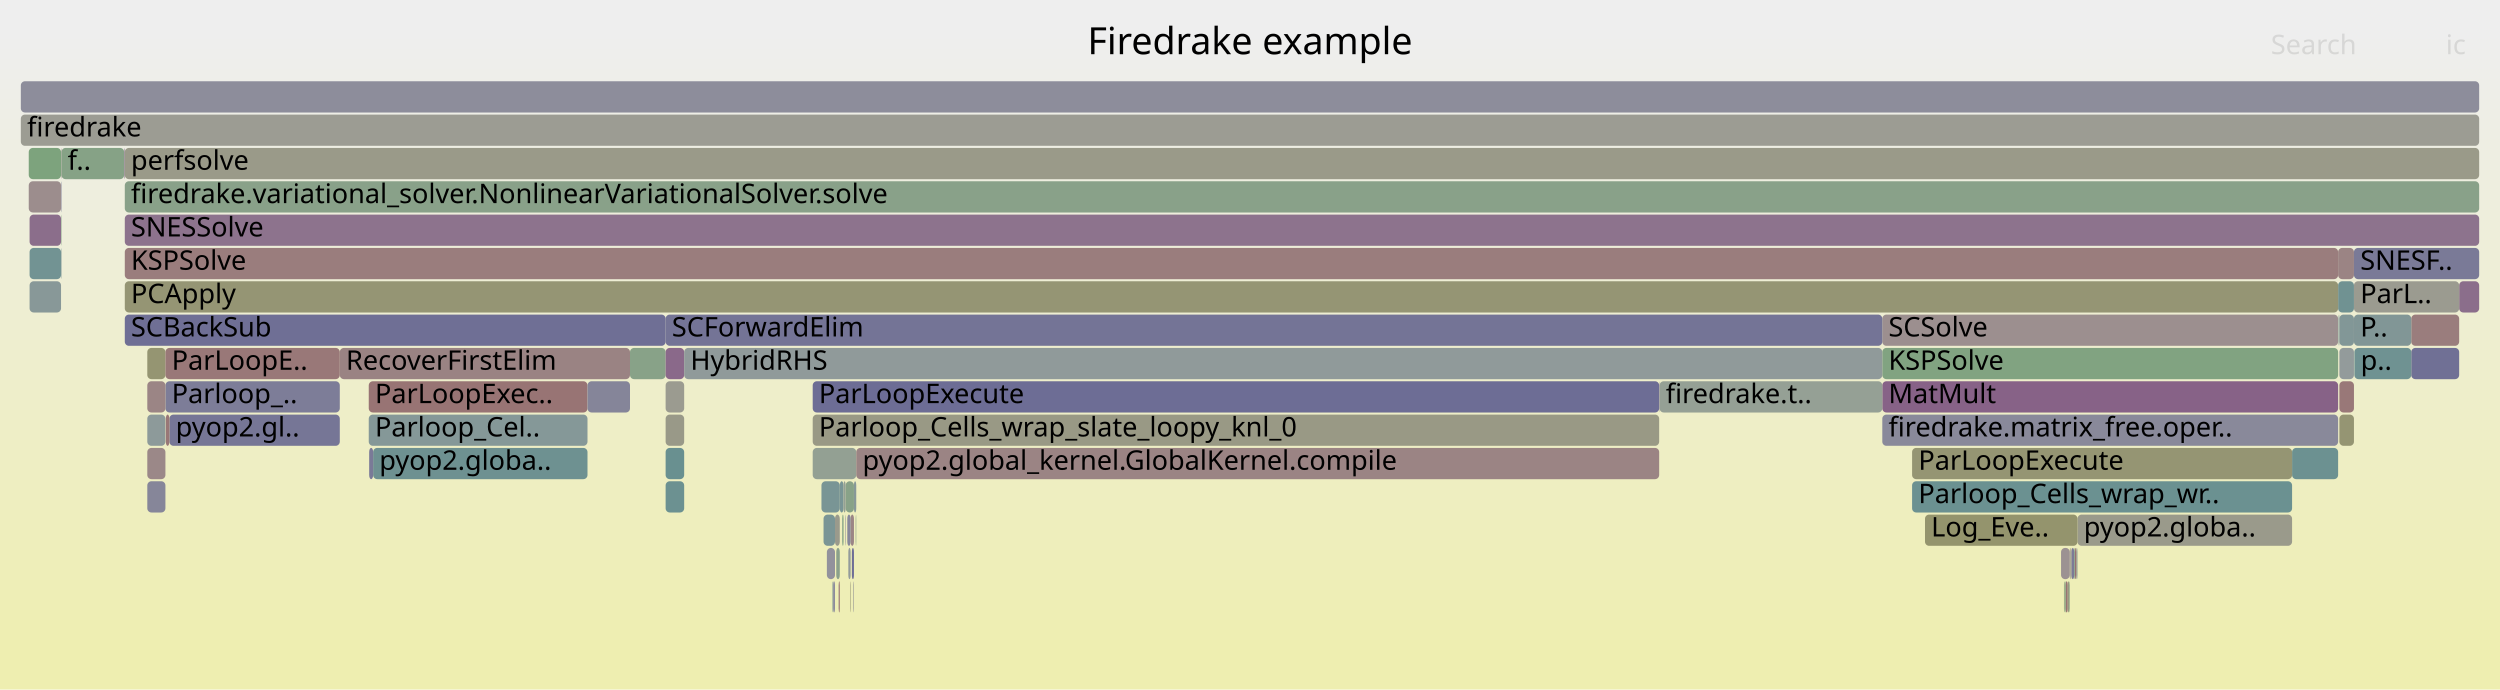
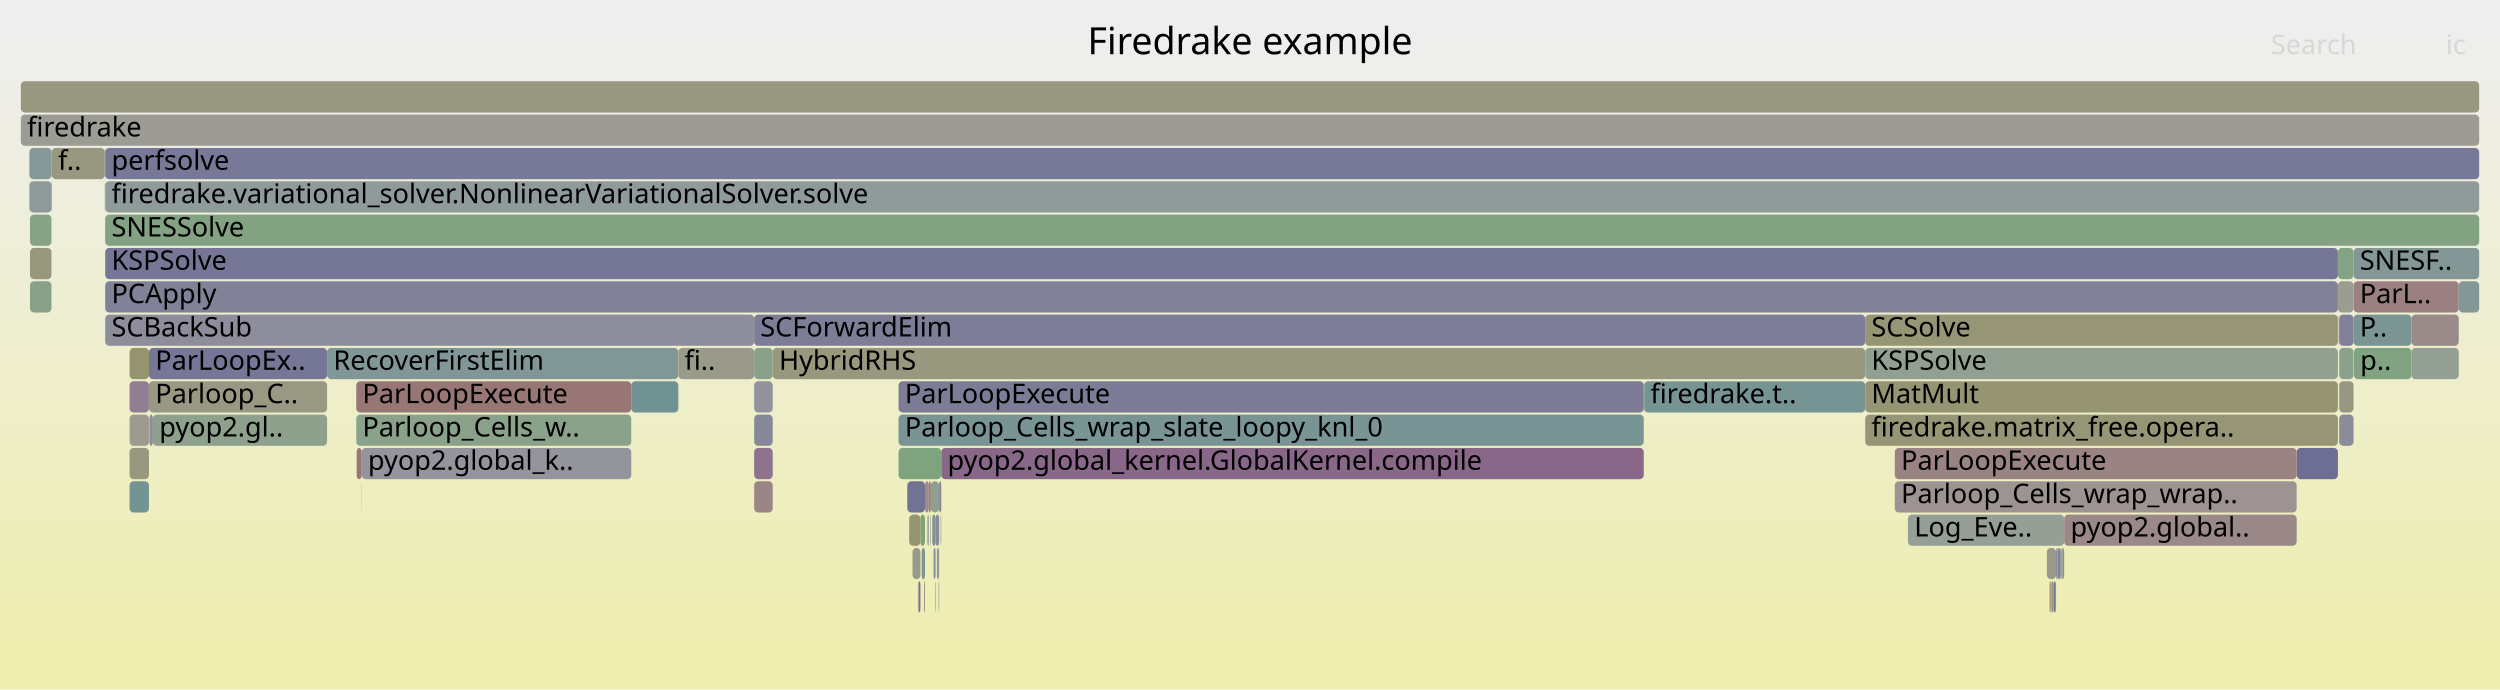
<svg xmlns="http://www.w3.org/2000/svg" version="1.1" width="1200" height="331" viewBox="0 0 1200 331">
  <defs>
    <linearGradient id="background" y1="0" y2="1" x1="0" x2="0">
      <stop stop-color="#eeeeee" offset="5%" />
      <stop stop-color="#eeeeb0" offset="95%" />
    </linearGradient>
  </defs>
  <style type="text/css">
	text { font-family:Verdana; font-size:13px; fill:rgb(0,0,0); }
	#search, #ignorecase { opacity:0.1; cursor:pointer; }
	#search:hover, #search.show, #ignorecase:hover, #ignorecase.show { opacity:1; }
	#subtitle { text-anchor:middle; font-color:rgb(160,160,160); }
	#title { text-anchor:middle; font-size:18px}
	#unzoom { cursor:pointer; }
	#frames &gt; *:hover { stroke:black; stroke-width:0.5; cursor:pointer; }
	.hide { display:none; }
	.parent { opacity:0.5; }
</style>
  <rect x="0.0" y="0" width="1200.0" height="331.0" fill="url(#background)" />
  <text id="title" x="600.00" y="26">Firedrake example</text>
  <text id="details" x="10.00" y="313"> </text>
  <text id="unzoom" x="10.00" y="26" class="hide">Reset Zoom</text>
  <text id="search" x="1090.00" y="26">Search</text>
  <text id="ignorecase" x="1174.00" y="26">ic</text>
  <text id="matched" x="1090.00" y="313"> </text>
  <g id="frames">
    <g>
-       <rect x="405.6" y="247" width="0.1" height="15.0" fill="rgb(145.184,125.158,145.184)" rx="2" ry="2" />
-       <text x="408.61" y="257.5" />
-     </g>
-     <g>
-       <rect x="1122.9" y="151" width="7.0" height="15.0" fill="rgb(130.28,150.813,150.813)" rx="2" ry="2" />
-       <text x="1125.93" y="161.5" />
-     </g>
-     <g>
-       <rect x="59.9" y="87" width="1130.1" height="15.0" fill="rgb(136.53,161.495,136.53)" rx="2" ry="2" />
-       <text x="62.86" y="97.5">firedrake.variational_solver.NonlinearVariationalSolver.solve</text>
-     </g>
-     <g>
-       <rect x="319.5" y="199" width="8.9" height="15.0" fill="rgb(153.498,153.498,136.183)" rx="2" ry="2" />
-       <text x="322.49" y="209.5" />
-     </g>
-     <g>
-       <rect x="991.5" y="279" width="1.0" height="15.0" fill="rgb(152.322,114.465,114.465)" rx="2" ry="2" />
-       <text x="994.47" y="289.5" />
-     </g>
-     <g>
-       <rect x="408.0" y="279" width="0.1" height="15.0" fill="rgb(153.671,153.671,137.021)" rx="2" ry="2" />
-       <text x="410.99" y="289.5" />
-     </g>
-     <g>
-       <rect x="179.1" y="215" width="102.9" height="15.0" fill="rgb(109.59,145.449,145.449)" rx="2" ry="2" />
-       <text x="182.05" y="225.5">pyop2.globa..</text>
-     </g>
-     <g>
-       <rect x="1122.3" y="119" width="7.6" height="15.0" fill="rgb(154.629,132.158,132.158)" rx="2" ry="2" />
-       <text x="1125.27" y="129.5" />
-     </g>
-     <g>
-       <rect x="70.7" y="167" width="8.7" height="15.0" fill="rgb(148.915,148.915,113.972)" rx="2" ry="2" />
-       <text x="73.74" y="177.5" />
-     </g>
-     <g>
-       <rect x="29.3" y="119" width="0.2" height="15.0" fill="rgb(121.692,148.587,148.587)" rx="2" ry="2" />
-       <text x="32.35" y="129.5" />
-     </g>
-     <g>
-       <rect x="70.7" y="199" width="8.7" height="15.0" fill="rgb(140.807,153.543,153.543)" rx="2" ry="2" />
-       <text x="73.74" y="209.5" />
-     </g>
-     <g>
-       <rect x="14.2" y="135" width="15.1" height="15.0" fill="rgb(136.401,152.4,152.4)" rx="2" ry="2" />
-       <text x="17.20" y="145.5" />
-     </g>
-     <g>
-       <rect x="996.6" y="263" width="0.6" height="15.0" fill="rgb(148.499,159.547,148.499)" rx="2" ry="2" />
-       <text x="999.62" y="273.5" />
-     </g>
-     <g>
-       <rect x="405.9" y="231" width="4.0" height="15.0" fill="rgb(136.233,161.543,136.233)" rx="2" ry="2" />
-       <text x="408.88" y="241.5" />
-     </g>
-     <g>
-       <rect x="399.6" y="279" width="0.3" height="15.0" fill="rgb(120.642,148.315,148.315)" rx="2" ry="2" />
-       <text x="402.56" y="289.5" />
-     </g>
-     <g>
-       <rect x="79.4" y="167" width="83.7" height="15.0" fill="rgb(153.103,120.459,120.459)" rx="2" ry="2" />
-       <text x="82.41" y="177.5">ParLoopE..</text>
-     </g>
-     <g>
-       <rect x="903.5" y="151" width="218.8" height="15.0" fill="rgb(155.994,142.62,142.62)" rx="2" ry="2" />
-       <text x="906.47" y="161.5">SCSolve</text>
-     </g>
-     <g>
-       <rect x="14.2" y="119" width="15.1" height="15.0" fill="rgb(114.251,146.658,146.658)" rx="2" ry="2" />
-       <text x="17.20" y="129.5" />
-     </g>
-     <g>
-       <rect x="401.4" y="263" width="1.7" height="15.0" fill="rgb(138.831,161.121,138.831)" rx="2" ry="2" />
-       <text x="404.38" y="273.5" />
-     </g>
-     <g>
-       <rect x="993.5" y="263" width="0.3" height="15.0" fill="rgb(155.395,138.027,138.027)" rx="2" ry="2" />
-       <text x="996.51" y="273.5" />
-     </g>
-     <g>
-       <rect x="59.9" y="71" width="1130.1" height="15.0" fill="rgb(153.697,153.697,137.145)" rx="2" ry="2" />
-       <text x="62.86" y="81.5">perfsolve</text>
-     </g>
-     <g>
-       <rect x="903.5" y="199" width="218.8" height="15.0" fill="rgb(136.67,136.67,153.872)" rx="2" ry="2" />
-       <text x="906.47" y="209.5">firedrake.matrix_free.oper..</text>
-     </g>
-     <g>
-       <rect x="410.7" y="247" width="0.1" height="15.0" fill="rgb(150.775,159.176,150.775)" rx="2" ry="2" />
-       <text x="413.69" y="257.5" />
-     </g>
-     <g>
-       <rect x="1129.9" y="119" width="60.1" height="15.0" fill="rgb(121.843,121.843,151.002)" rx="2" ry="2" />
-       <text x="1132.93" y="129.5">SNESF..</text>
-     </g>
-     <g>
-       <rect x="177.0" y="183" width="105.0" height="15.0" fill="rgb(152.458,115.514,115.514)" rx="2" ry="2" />
-       <text x="179.99" y="193.5">ParLoopExec..</text>
-     </g>
-     <g>
-       <rect x="81.3" y="199" width="81.8" height="15.0" fill="rgb(117.58,117.58,150.177)" rx="2" ry="2" />
-       <text x="84.32" y="209.5">pyop2.gl..</text>
-     </g>
-     <g>
-       <rect x="403.1" y="231" width="1.8" height="15.0" fill="rgb(121.361,148.501,148.501)" rx="2" ry="2" />
-       <text x="406.08" y="241.5" />
-     </g>
-     <g>
-       <rect x="59.6" y="71" width="0.3" height="15.0" fill="rgb(140.261,112.544,140.261)" rx="2" ry="2" />
-       <text x="62.64" y="81.5" />
-     </g>
-     <g>
-       <rect x="319.5" y="231" width="8.9" height="15.0" fill="rgb(107.529,144.915,144.915)" rx="2" ry="2" />
-       <text x="322.49" y="241.5" />
-     </g>
-     <g>
-       <rect x="404.9" y="231" width="1.0" height="15.0" fill="rgb(147.626,159.689,147.626)" rx="2" ry="2" />
-       <text x="407.86" y="241.5" />
-     </g>
-     <g>
-       <rect x="14.2" y="103" width="15.1" height="15.0" fill="rgb(139.287,110.048,139.287)" rx="2" ry="2" />
-       <text x="17.20" y="113.5" />
-     </g>
-     <g>
-       <rect x="59.9" y="103" width="1130.1" height="15.0" fill="rgb(141.146,114.811,141.146)" rx="2" ry="2" />
-       <text x="62.86" y="113.5">SNESSolve</text>
-     </g>
-     <g>
-       <rect x="993.8" y="263" width="0.5" height="15.0" fill="rgb(153.73,153.73,137.307)" rx="2" ry="2" />
-       <text x="996.83" y="273.5" />
-     </g>
-     <g>
-       <rect x="396.9" y="263" width="3.9" height="15.0" fill="rgb(145.888,145.888,155.656)" rx="2" ry="2" />
-       <text x="399.88" y="273.5" />
-     </g>
-     <g>
-       <rect x="1122.9" y="167" width="7.0" height="15.0" fill="rgb(146.54,155.029,155.029)" rx="2" ry="2" />
-       <text x="1125.93" y="177.5" />
-     </g>
-     <g>
-       <rect x="404.3" y="247" width="0.6" height="15.0" fill="rgb(125.95,163.217,125.95)" rx="2" ry="2" />
-       <text x="407.33" y="257.5" />
-     </g>
-     <g>
-       <rect x="1157.4" y="151" width="23.0" height="15.0" fill="rgb(153.719,125.179,125.179)" rx="2" ry="2" />
-       <text x="1160.43" y="161.5" />
-     </g>
-     <g>
-       <rect x="903.5" y="183" width="218.8" height="15.0" fill="rgb(134.711,98.322,134.711)" rx="2" ry="2" />
-       <text x="906.47" y="193.5">MatMult</text>
-     </g>
-     <g>
-       <rect x="992.5" y="279" width="0.7" height="15.0" fill="rgb(151.585,151.585,126.912)" rx="2" ry="2" />
-       <text x="995.47" y="289.5" />
-     </g>
-     <g>
-       <rect x="1129.9" y="151" width="27.5" height="15.0" fill="rgb(128.842,150.441,150.441)" rx="2" ry="2" />
-       <text x="1132.93" y="161.5">P..</text>
-     </g>
-     <g>
-       <rect x="319.5" y="215" width="8.9" height="15.0" fill="rgb(104.923,144.239,144.239)" rx="2" ry="2" />
-       <text x="322.49" y="225.5" />
-     </g>
-     <g>
-       <rect x="390.1" y="199" width="406.3" height="15.0" fill="rgb(152.834,152.834,132.964)" rx="2" ry="2" />
-       <text x="393.05" y="209.5">Parloop_Cells_wrap_slate_loopy_knl_0</text>
-     </g>
-     <g>
-       <rect x="79.6" y="199" width="1.7" height="15.0" fill="rgb(152.853,118.541,118.541)" rx="2" ry="2" />
-       <text x="82.58" y="209.5" />
-     </g>
-     <g>
-       <rect x="1180.4" y="135" width="9.6" height="15.0" fill="rgb(139.39,110.313,139.39)" rx="2" ry="2" />
-       <text x="1183.36" y="145.5" />
-     </g>
-     <g>
-       <rect x="163.1" y="167" width="139.3" height="15.0" fill="rgb(154.433,130.653,130.653)" rx="2" ry="2" />
-       <text x="166.08" y="177.5">RecoverFirstElim</text>
-     </g>
-     <g>
-       <rect x="796.6" y="183" width="106.9" height="15.0" fill="rgb(148.689,159.516,148.689)" rx="2" ry="2" />
-       <text x="799.57" y="193.5">firedrake.t..</text>
-     </g>
-     <g>
-       <rect x="319.5" y="183" width="8.9" height="15.0" fill="rgb(155.042,155.042,143.666)" rx="2" ry="2" />
-       <text x="322.49" y="193.5" />
-     </g>
-     <g>
-       <rect x="1122.5" y="151" width="0.2" height="15.0" fill="rgb(113.964,146.583,146.583)" rx="2" ry="2" />
-       <text x="1125.54" y="161.5" />
-     </g>
-     <g>
-       <rect x="79.4" y="183" width="83.7" height="15.0" fill="rgb(125.297,125.297,151.67)" rx="2" ry="2" />
-       <text x="82.41" y="193.5">Parloop_..</text>
-     </g>
-     <g>
-       <rect x="29.3" y="87" width="0.2" height="15.0" fill="rgb(119.928,119.928,150.631)" rx="2" ry="2" />
-       <text x="32.35" y="97.5" />
-     </g>
-     <g>
-       <rect x="1129.9" y="135" width="50.5" height="15.0" fill="rgb(155.202,155.202,144.439)" rx="2" ry="2" />
-       <text x="1132.93" y="145.5">ParL..</text>
-     </g>
-     <g>
-       <rect x="394.3" y="231" width="8.8" height="15.0" fill="rgb(121.404,148.512,148.512)" rx="2" ry="2" />
-       <text x="397.33" y="241.5" />
-     </g>
-     <g>
-       <rect x="10.0" y="39" width="1180.0" height="15.0" fill="rgb(140.622,140.622,154.636)" rx="2" ry="2" />
+       <rect x="915.8" y="247" width="75.0" height="15.0" fill="rgb(149.121,159.445,149.121)" rx="2" ry="2" />
+       <text x="918.85" y="257.5">Log_Eve..</text>
+     </g>
+     <g>
+       <rect x="441.8" y="247" width="2.2" height="15.0" fill="rgb(123.638,163.594,123.638)" rx="2" ry="2" />
+       <text x="444.83" y="257.5" />
+     </g>
+     <g>
+       <rect x="989.1" y="263" width="0.5" height="15.0" fill="rgb(146.207,127.782,146.207)" rx="2" ry="2" />
+       <text x="992.12" y="273.5" />
+     </g>
+     <g>
+       <rect x="441.0" y="279" width="0.8" height="15.0" fill="rgb(117.062,117.062,150.077)" rx="2" ry="2" />
+       <text x="443.95" y="289.5" />
+     </g>
+     <g>
+       <rect x="1102.4" y="215" width="19.8" height="15.0" fill="rgb(109.633,109.633,148.639)" rx="2" ry="2" />
+       <text x="1105.35" y="225.5" />
+     </g>
+     <g>
+       <rect x="909.5" y="231" width="192.9" height="15.0" fill="rgb(156.608,147.33,147.33)" rx="2" ry="2" />
+       <text x="912.51" y="241.5">Parloop_Cells_wrap_wrap..</text>
+     </g>
+     <g>
+       <rect x="987.7" y="263" width="1.4" height="15.0" fill="rgb(129.962,129.962,152.573)" rx="2" ry="2" />
+       <text x="990.72" y="273.5" />
+     </g>
+     <g>
+       <rect x="171.0" y="199" width="132.0" height="15.0" fill="rgb(138.314,161.205,138.314)" rx="2" ry="2" />
+       <text x="173.98" y="209.5">Parloop_Cells_w..</text>
+     </g>
+     <g>
+       <rect x="62.2" y="231" width="9.3" height="15.0" fill="rgb(115.924,147.091,147.091)" rx="2" ry="2" />
+       <text x="65.19" y="241.5" />
+     </g>
+     <g>
+       <rect x="362.0" y="215" width="8.9" height="15.0" fill="rgb(141.317,115.25,141.317)" rx="2" ry="2" />
+       <text x="364.95" y="225.5" />
+     </g>
+     <g>
+       <rect x="451.7" y="247" width="0.1" height="15.0" fill="rgb(140.793,153.539,153.539)" rx="2" ry="2" />
+       <text x="454.65" y="257.5" />
+     </g>
+     <g>
+       <rect x="983.8" y="279" width="0.5" height="15.0" fill="rgb(153.456,123.166,123.166)" rx="2" ry="2" />
+       <text x="986.84" y="289.5" />
+     </g>
+     <g>
+       <rect x="370.9" y="167" width="524.4" height="15.0" fill="rgb(151.555,151.555,126.764)" rx="2" ry="2" />
+       <text x="373.93" y="177.5">HybridRHS</text>
+     </g>
+     <g>
+       <rect x="789.2" y="183" width="106.1" height="15.0" fill="rgb(119.401,147.993,147.993)" rx="2" ry="2" />
+       <text x="792.21" y="193.5">firedrake.t..</text>
+     </g>
+     <g>
+       <rect x="71.5" y="183" width="85.5" height="15.0" fill="rgb(152.334,152.334,130.541)" rx="2" ry="2" />
+       <text x="74.53" y="193.5">Parloop_C..</text>
+     </g>
+     <g>
+       <rect x="1129.9" y="167" width="27.6" height="15.0" fill="rgb(130.167,162.531,130.167)" rx="2" ry="2" />
+       <text x="1132.87" y="177.5">p..</text>
+     </g>
+     <g>
+       <rect x="431.3" y="199" width="357.7" height="15.0" fill="rgb(120.238,148.21,148.21)" rx="2" ry="2" />
+       <text x="434.32" y="209.5">Parloop_Cells_wrap_slate_loopy_knl_0</text>
+     </g>
+     <g>
+       <rect x="362.0" y="199" width="8.9" height="15.0" fill="rgb(135.494,135.494,153.644)" rx="2" ry="2" />
+       <text x="364.95" y="209.5" />
+     </g>
+     <g>
+       <rect x="50.5" y="135" width="1071.7" height="15.0" fill="rgb(128.794,128.794,152.347)" rx="2" ry="2" />
+       <text x="53.52" y="145.5">PCApply</text>
+     </g>
+     <g>
+       <rect x="14.4" y="103" width="10.3" height="15.0" fill="rgb(134.799,161.777,134.799)" rx="2" ry="2" />
+       <text x="17.41" y="113.5" />
+     </g>
+     <g>
+       <rect x="10.0" y="39" width="1180.0" height="15.0" fill="rgb(152.093,152.093,129.373)" rx="2" ry="2" />
      <text x="13.00" y="49.5" />
    </g>
    <g>
-       <rect x="990.7" y="279" width="0.3" height="15.0" fill="rgb(151.056,151.056,124.346)" rx="2" ry="2" />
-       <text x="993.65" y="289.5" />
-     </g>
-     <g>
-       <rect x="796.4" y="183" width="0.2" height="15.0" fill="rgb(156.646,147.621,147.621)" rx="2" ry="2" />
-       <text x="799.38" y="193.5" />
-     </g>
-     <g>
-       <rect x="390.1" y="215" width="20.9" height="15.0" fill="rgb(146.657,159.847,146.657)" rx="2" ry="2" />
-       <text x="393.05" y="225.5" />
-     </g>
-     <g>
-       <rect x="1122.7" y="151" width="0.2" height="15.0" fill="rgb(135.904,152.271,152.271)" rx="2" ry="2" />
-       <text x="1125.66" y="161.5" />
-     </g>
-     <g>
-       <rect x="395.3" y="247" width="5.5" height="15.0" fill="rgb(121.6,148.563,148.563)" rx="2" ry="2" />
-       <text x="398.32" y="257.5" />
-     </g>
-     <g>
-       <rect x="903.5" y="167" width="218.8" height="15.0" fill="rgb(129.45,162.648,129.45)" rx="2" ry="2" />
-       <text x="906.47" y="177.5">KSPSolve</text>
-     </g>
-     <g>
-       <rect x="995.6" y="263" width="0.4" height="15.0" fill="rgb(134.012,161.905,134.012)" rx="2" ry="2" />
-       <text x="998.64" y="273.5" />
-     </g>
-     <g>
-       <rect x="410.8" y="247" width="0.2" height="15.0" fill="rgb(137.519,161.334,137.519)" rx="2" ry="2" />
-       <text x="413.85" y="257.5" />
-     </g>
-     <g>
-       <rect x="1122.3" y="135" width="7.6" height="15.0" fill="rgb(111.599,145.97,145.97)" rx="2" ry="2" />
-       <text x="1125.27" y="145.5" />
-     </g>
-     <g>
-       <rect x="1122.9" y="183" width="7.0" height="15.0" fill="rgb(153.052,120.065,120.065)" rx="2" ry="2" />
-       <text x="1125.93" y="193.5" />
-     </g>
-     <g>
-       <rect x="989.3" y="263" width="4.2" height="15.0" fill="rgb(156.405,145.768,145.768)" rx="2" ry="2" />
-       <text x="992.31" y="273.5" />
-     </g>
-     <g>
-       <rect x="402.5" y="279" width="0.1" height="15.0" fill="rgb(146.971,146.971,155.865)" rx="2" ry="2" />
-       <text x="405.47" y="289.5" />
-     </g>
-     <g>
-       <rect x="302.4" y="167" width="17.1" height="15.0" fill="rgb(135.573,161.651,135.573)" rx="2" ry="2" />
-       <text x="305.43" y="177.5" />
-     </g>
-     <g>
-       <rect x="70.7" y="215" width="8.7" height="15.0" fill="rgb(155.126,135.966,135.966)" rx="2" ry="2" />
-       <text x="73.74" y="225.5" />
-     </g>
-     <g>
-       <rect x="29.3" y="103" width="0.2" height="15.0" fill="rgb(128.373,162.823,128.373)" rx="2" ry="2" />
-       <text x="32.35" y="113.5" />
-     </g>
-     <g>
-       <rect x="1157.4" y="167" width="23.0" height="15.0" fill="rgb(112.338,112.338,149.162)" rx="2" ry="2" />
-       <text x="1160.43" y="177.5" />
-     </g>
-     <g>
-       <rect x="409.6" y="279" width="0.2" height="15.0" fill="rgb(129.206,129.206,152.427)" rx="2" ry="2" />
-       <text x="412.62" y="289.5" />
-     </g>
-     <g>
-       <rect x="400.8" y="247" width="2.3" height="15.0" fill="rgb(154.266,154.266,139.905)" rx="2" ry="2" />
-       <text x="403.83" y="257.5" />
-     </g>
-     <g>
-       <rect x="994.3" y="263" width="1.3" height="15.0" fill="rgb(123.141,123.141,151.253)" rx="2" ry="2" />
-       <text x="997.27" y="273.5" />
-     </g>
-     <g>
-       <rect x="408.3" y="247" width="1.6" height="15.0" fill="rgb(154.697,132.677,132.677)" rx="2" ry="2" />
-       <text x="411.28" y="257.5" />
-     </g>
-     <g>
-       <rect x="70.7" y="183" width="8.7" height="15.0" fill="rgb(154.754,133.115,133.115)" rx="2" ry="2" />
-       <text x="73.74" y="193.5" />
-     </g>
-     <g>
-       <rect x="411.0" y="215" width="385.4" height="15.0" fill="rgb(154.571,131.714,131.714)" rx="2" ry="2" />
-       <text x="414.00" y="225.5">pyop2.global_kernel.GlobalKernel.compile</text>
-     </g>
-     <g>
-       <rect x="399.9" y="279" width="0.9" height="15.0" fill="rgb(140.041,140.041,154.524)" rx="2" ry="2" />
-       <text x="402.94" y="289.5" />
-     </g>
-     <g>
-       <rect x="402.6" y="279" width="0.5" height="15.0" fill="rgb(152.206,113.58,113.58)" rx="2" ry="2" />
-       <text x="405.59" y="289.5" />
-     </g>
-     <g>
-       <rect x="1122.9" y="199" width="7.0" height="15.0" fill="rgb(149.041,149.041,114.582)" rx="2" ry="2" />
-       <text x="1125.93" y="209.5" />
-     </g>
-     <g>
-       <rect x="996.0" y="263" width="0.6" height="15.0" fill="rgb(152.101,112.778,112.778)" rx="2" ry="2" />
-       <text x="999.04" y="273.5" />
-     </g>
-     <g>
-       <rect x="917.8" y="231" width="182.4" height="15.0" fill="rgb(106.86,144.741,144.741)" rx="2" ry="2" />
-       <text x="920.83" y="241.5">Parloop_Cells_wrap_wr..</text>
-     </g>
-     <g>
-       <rect x="177.0" y="199" width="105.0" height="15.0" fill="rgb(133.43,151.63,151.63)" rx="2" ry="2" />
-       <text x="179.99" y="209.5">Parloop_Cel..</text>
-     </g>
-     <g>
-       <rect x="390.1" y="183" width="406.3" height="15.0" fill="rgb(109.021,109.021,148.52)" rx="2" ry="2" />
-       <text x="393.05" y="193.5">ParLoopExecute</text>
-     </g>
-     <g>
-       <rect x="319.5" y="167" width="8.9" height="15.0" fill="rgb(137.501,105.471,137.501)" rx="2" ry="2" />
-       <text x="322.49" y="177.5" />
-     </g>
-     <g>
-       <rect x="408.1" y="279" width="0.2" height="15.0" fill="rgb(148.756,148.756,113.204)" rx="2" ry="2" />
-       <text x="411.13" y="289.5" />
-     </g>
-     <g>
-       <rect x="59.9" y="119" width="1062.4" height="15.0" fill="rgb(153.675,124.844,124.844)" rx="2" ry="2" />
-       <text x="62.86" y="129.5">KSPSolve</text>
-     </g>
-     <g>
-       <rect x="997.2" y="247" width="103.0" height="15.0" fill="rgb(154.178,154.178,139.477)" rx="2" ry="2" />
-       <text x="1000.21" y="257.5">pyop2.globa..</text>
-     </g>
-     <g>
-       <rect x="59.9" y="135" width="1062.4" height="15.0" fill="rgb(149.271,149.271,115.698)" rx="2" ry="2" />
-       <text x="62.86" y="145.5">PCApply</text>
-     </g>
-     <g>
-       <rect x="1130.1" y="167" width="27.3" height="15.0" fill="rgb(111.417,145.923,145.923)" rx="2" ry="2" />
-       <text x="1133.11" y="177.5">p..</text>
-     </g>
-     <g>
-       <rect x="319.5" y="151" width="584.0" height="15.0" fill="rgb(115.78,115.78,149.828)" rx="2" ry="2" />
-       <text x="322.49" y="161.5">SCForwardElim</text>
-     </g>
-     <g>
-       <rect x="70.7" y="231" width="8.7" height="15.0" fill="rgb(133.75,133.75,153.306)" rx="2" ry="2" />
-       <text x="73.74" y="241.5" />
-     </g>
-     <g>
-       <rect x="409.9" y="231" width="1.1" height="15.0" fill="rgb(135.006,152.039,152.039)" rx="2" ry="2" />
-       <text x="412.92" y="241.5" />
-     </g>
-     <g>
-       <rect x="409.8" y="279" width="0.1" height="15.0" fill="rgb(152.476,152.476,131.23)" rx="2" ry="2" />
-       <text x="412.77" y="289.5" />
-     </g>
-     <g>
-       <rect x="13.8" y="71" width="15.5" height="15.0" fill="rgb(124.938,163.382,124.938)" rx="2" ry="2" />
-       <text x="16.82" y="81.5" />
-     </g>
-     <g>
-       <rect x="328.4" y="167" width="575.1" height="15.0" fill="rgb(143.66,154.282,154.282)" rx="2" ry="2" />
-       <text x="331.40" y="177.5">HybridRHS</text>
-     </g>
-     <g>
-       <rect x="408.9" y="263" width="1.0" height="15.0" fill="rgb(110.323,110.323,148.772)" rx="2" ry="2" />
-       <text x="411.85" y="273.5" />
-     </g>
-     <g>
-       <rect x="404.2" y="247" width="0.1" height="15.0" fill="rgb(141.662,141.662,154.838)" rx="2" ry="2" />
-       <text x="407.20" y="257.5" />
-     </g>
-     <g>
-       <rect x="29.3" y="71" width="0.2" height="15.0" fill="rgb(154.156,128.531,128.531)" rx="2" ry="2" />
-       <text x="32.35" y="81.5" />
-     </g>
-     <g>
-       <rect x="924.0" y="247" width="73.2" height="15.0" fill="rgb(147.987,147.987,109.474)" rx="2" ry="2" />
-       <text x="926.96" y="257.5">Log_Eve..</text>
-     </g>
-     <g>
-       <rect x="405.7" y="247" width="0.2" height="15.0" fill="rgb(147.442,147.442,155.956)" rx="2" ry="2" />
-       <text x="408.75" y="257.5" />
-     </g>
-     <g>
-       <rect x="13.8" y="87" width="15.5" height="15.0" fill="rgb(155.736,140.639,140.639)" rx="2" ry="2" />
-       <text x="16.82" y="97.5" />
-     </g>
-     <g>
-       <rect x="29.5" y="71" width="30.1" height="15.0" fill="rgb(134.276,161.862,134.276)" rx="2" ry="2" />
-       <text x="32.47" y="81.5">f..</text>
-     </g>
-     <g>
-       <rect x="406.7" y="247" width="1.6" height="15.0" fill="rgb(135.063,135.063,153.561)" rx="2" ry="2" />
-       <text x="409.65" y="257.5" />
-     </g>
-     <g>
-       <rect x="993.2" y="279" width="0.3" height="15.0" fill="rgb(133.746,161.948,133.746)" rx="2" ry="2" />
-       <text x="996.20" y="289.5" />
-     </g>
-     <g>
-       <rect x="59.9" y="151" width="259.6" height="15.0" fill="rgb(111.258,111.258,148.953)" rx="2" ry="2" />
-       <text x="62.86" y="161.5">SCBackSub</text>
-     </g>
-     <g>
-       <rect x="10.0" y="55" width="1180.0" height="15.0" fill="rgb(155.752,155.752,147.105)" rx="2" ry="2" />
+       <rect x="895.3" y="167" width="226.9" height="15.0" fill="rgb(146.44,159.882,146.44)" rx="2" ry="2" />
+       <text x="898.27" y="177.5">KSPSolve</text>
+     </g>
+     <g>
+       <rect x="987.3" y="263" width="0.4" height="15.0" fill="rgb(126.176,149.749,149.749)" rx="2" ry="2" />
+       <text x="990.27" y="273.5" />
+     </g>
+     <g>
+       <rect x="446.8" y="231" width="4.0" height="15.0" fill="rgb(143.712,160.326,143.712)" rx="2" ry="2" />
+       <text x="449.79" y="241.5" />
+     </g>
+     <g>
+       <rect x="1129.7" y="135" width="50.5" height="15.0" fill="rgb(154.115,128.212,128.212)" rx="2" ry="2" />
+       <text x="1132.70" y="145.5">ParL..</text>
+     </g>
+     <g>
+       <rect x="438.0" y="263" width="3.8" height="15.0" fill="rgb(153.886,153.886,138.061)" rx="2" ry="2" />
+       <text x="440.95" y="273.5" />
+     </g>
+     <g>
+       <rect x="431.3" y="183" width="357.7" height="15.0" fill="rgb(124.229,124.229,151.464)" rx="2" ry="2" />
+       <text x="434.32" y="193.5">ParLoopExecute</text>
+     </g>
+     <g>
+       <rect x="449.1" y="247" width="1.7" height="15.0" fill="rgb(137.605,137.605,154.052)" rx="2" ry="2" />
+       <text x="452.13" y="257.5" />
+     </g>
+     <g>
+       <rect x="445.1" y="247" width="0.2" height="15.0" fill="rgb(155.62,139.757,139.757)" rx="2" ry="2" />
+       <text x="448.13" y="257.5" />
+     </g>
+     <g>
+       <rect x="303.0" y="183" width="22.6" height="15.0" fill="rgb(112.881,146.302,146.302)" rx="2" ry="2" />
+       <text x="305.96" y="193.5" />
+     </g>
+     <g>
+       <rect x="986.9" y="263" width="0.4" height="15.0" fill="rgb(122.508,122.508,151.131)" rx="2" ry="2" />
+       <text x="989.94" y="273.5" />
+     </g>
+     <g>
+       <rect x="171.0" y="183" width="132.0" height="15.0" fill="rgb(152.743,117.7,117.7)" rx="2" ry="2" />
+       <text x="173.98" y="193.5">ParLoopExecute</text>
+     </g>
+     <g>
+       <rect x="789.0" y="183" width="0.2" height="15.0" fill="rgb(148.554,148.554,112.225)" rx="2" ry="2" />
+       <text x="792.02" y="193.5" />
+     </g>
+     <g>
+       <rect x="435.5" y="231" width="8.5" height="15.0" fill="rgb(113.846,113.846,149.454)" rx="2" ry="2" />
+       <text x="438.48" y="241.5" />
+     </g>
+     <g>
+       <rect x="62.2" y="215" width="9.3" height="15.0" fill="rgb(151.625,151.625,127.104)" rx="2" ry="2" />
+       <text x="65.19" y="225.5" />
+     </g>
+     <g>
+       <rect x="986.6" y="279" width="0.3" height="15.0" fill="rgb(116.085,116.085,149.887)" rx="2" ry="2" />
+       <text x="989.60" y="289.5" />
+     </g>
+     <g>
+       <rect x="895.3" y="151" width="226.9" height="15.0" fill="rgb(149.988,149.988,119.172)" rx="2" ry="2" />
+       <text x="898.27" y="161.5">SCSolve</text>
+     </g>
+     <g>
+       <rect x="442.4" y="263" width="1.6" height="15.0" fill="rgb(124.836,149.402,149.402)" rx="2" ry="2" />
+       <text x="445.37" y="273.5" />
+     </g>
+     <g>
+       <rect x="362.0" y="183" width="8.9" height="15.0" fill="rgb(146.34,146.34,155.743)" rx="2" ry="2" />
+       <text x="364.95" y="193.5" />
+     </g>
+     <g>
+       <rect x="985.8" y="279" width="0.8" height="15.0" fill="rgb(111.389,111.389,148.978)" rx="2" ry="2" />
+       <text x="988.85" y="289.5" />
+     </g>
+     <g>
+       <rect x="173.5" y="231" width="0.1" height="15.0" fill="rgb(146.554,159.863,146.554)" rx="2" ry="2" />
+       <text x="176.48" y="241.5" />
+     </g>
+     <g>
+       <rect x="446.5" y="247" width="0.2" height="15.0" fill="rgb(154.041,127.648,127.648)" rx="2" ry="2" />
+       <text x="449.52" y="257.5" />
+     </g>
+     <g>
+       <rect x="62.2" y="183" width="9.3" height="15.0" fill="rgb(145.628,126.297,145.628)" rx="2" ry="2" />
+       <text x="65.19" y="193.5" />
+     </g>
+     <g>
+       <rect x="50.5" y="119" width="1071.7" height="15.0" fill="rgb(118.367,118.367,150.329)" rx="2" ry="2" />
+       <text x="53.52" y="129.5">KSPSolve</text>
+     </g>
+     <g>
+       <rect x="1129.7" y="151" width="27.8" height="15.0" fill="rgb(123.012,148.929,148.929)" rx="2" ry="2" />
+       <text x="1132.70" y="161.5">P..</text>
+     </g>
+     <g>
+       <rect x="71.5" y="167" width="85.5" height="15.0" fill="rgb(117.987,117.987,150.255)" rx="2" ry="2" />
+       <text x="74.53" y="177.5">ParLoopEx..</text>
+     </g>
+     <g>
+       <rect x="451.8" y="215" width="337.2" height="15.0" fill="rgb(136.449,102.775,136.449)" rx="2" ry="2" />
+       <text x="454.81" y="225.5">pyop2.global_kernel.GlobalKernel.compile</text>
+     </g>
+     <g>
+       <rect x="62.2" y="199" width="9.3" height="15.0" fill="rgb(154.714,154.714,142.075)" rx="2" ry="2" />
+       <text x="65.19" y="209.5" />
+     </g>
+     <g>
+       <rect x="444.0" y="231" width="1.8" height="15.0" fill="rgb(155.833,141.383,141.383)" rx="2" ry="2" />
+       <text x="447.03" y="241.5" />
+     </g>
+     <g>
+       <rect x="1122.8" y="199" width="6.9" height="15.0" fill="rgb(139.339,139.339,154.388)" rx="2" ry="2" />
+       <text x="1125.84" y="209.5" />
+     </g>
+     <g>
+       <rect x="24.7" y="87" width="0.2" height="15.0" fill="rgb(123.552,123.552,151.333)" rx="2" ry="2" />
+       <text x="27.75" y="97.5" />
+     </g>
+     <g>
+       <rect x="449.7" y="263" width="1.1" height="15.0" fill="rgb(142.496,153.98,153.98)" rx="2" ry="2" />
+       <text x="452.70" y="273.5" />
+     </g>
+     <g>
+       <rect x="445.8" y="231" width="1.0" height="15.0" fill="rgb(153.195,121.158,121.158)" rx="2" ry="2" />
+       <text x="448.78" y="241.5" />
+     </g>
+     <g>
+       <rect x="909.5" y="215" width="192.9" height="15.0" fill="rgb(154.496,131.139,131.139)" rx="2" ry="2" />
+       <text x="912.51" y="225.5">ParLoopExecute</text>
+     </g>
+     <g>
+       <rect x="14.1" y="87" width="10.6" height="15.0" fill="rgb(141.758,153.789,153.789)" rx="2" ry="2" />
+       <text x="17.08" y="97.5" />
+     </g>
+     <g>
+       <rect x="895.3" y="199" width="226.9" height="15.0" fill="rgb(149.869,149.869,118.594)" rx="2" ry="2" />
+       <text x="898.27" y="209.5">firedrake.matrix_free.opera..</text>
+     </g>
+     <g>
+       <rect x="446.7" y="247" width="0.1" height="15.0" fill="rgb(151.232,151.232,125.202)" rx="2" ry="2" />
+       <text x="449.65" y="257.5" />
+     </g>
+     <g>
+       <rect x="14.1" y="71" width="10.6" height="15.0" fill="rgb(134.646,151.945,151.945)" rx="2" ry="2" />
+       <text x="17.08" y="81.5" />
+     </g>
+     <g>
+       <rect x="450.6" y="279" width="0.2" height="15.0" fill="rgb(146.045,146.045,155.686)" rx="2" ry="2" />
+       <text x="453.61" y="289.5" />
+     </g>
+     <g>
+       <rect x="173.6" y="215" width="129.4" height="15.0" fill="rgb(147.843,147.843,156.034)" rx="2" ry="2" />
+       <text x="176.61" y="225.5">pyop2.global_k..</text>
+     </g>
+     <g>
+       <rect x="1180.2" y="135" width="9.8" height="15.0" fill="rgb(131.009,151.002,151.002)" rx="2" ry="2" />
+       <text x="1183.19" y="145.5" />
+     </g>
+     <g>
+       <rect x="50.5" y="71" width="1139.5" height="15.0" fill="rgb(119.72,119.72,150.591)" rx="2" ry="2" />
+       <text x="53.52" y="81.5">perfsolve</text>
+     </g>
+     <g>
+       <rect x="171.2" y="215" width="2.4" height="15.0" fill="rgb(152.822,118.299,118.299)" rx="2" ry="2" />
+       <text x="174.18" y="225.5" />
+     </g>
+     <g>
+       <rect x="895.3" y="183" width="226.9" height="15.0" fill="rgb(149.169,149.169,115.204)" rx="2" ry="2" />
+       <text x="898.27" y="193.5">MatMult</text>
+     </g>
+     <g>
+       <rect x="14.4" y="119" width="10.3" height="15.0" fill="rgb(151.006,151.006,124.104)" rx="2" ry="2" />
+       <text x="17.41" y="129.5" />
+     </g>
+     <g>
+       <rect x="440.6" y="279" width="0.4" height="15.0" fill="rgb(156.123,143.609,143.609)" rx="2" ry="2" />
+       <text x="443.58" y="289.5" />
+     </g>
+     <g>
+       <rect x="62.2" y="167" width="9.3" height="15.0" fill="rgb(148.254,148.254,110.77)" rx="2" ry="2" />
+       <text x="65.19" y="177.5" />
+     </g>
+     <g>
+       <rect x="984.8" y="279" width="1.0" height="15.0" fill="rgb(150.631,150.631,122.289)" rx="2" ry="2" />
+       <text x="987.81" y="289.5" />
+     </g>
+     <g>
+       <rect x="436.4" y="247" width="5.4" height="15.0" fill="rgb(148.991,148.991,114.342)" rx="2" ry="2" />
+       <text x="439.40" y="257.5" />
+     </g>
+     <g>
+       <rect x="450.8" y="231" width="1.0" height="15.0" fill="rgb(131.389,131.389,152.849)" rx="2" ry="2" />
+       <text x="453.75" y="241.5" />
+     </g>
+     <g>
+       <rect x="990.2" y="263" width="0.6" height="15.0" fill="rgb(145.277,145.277,155.537)" rx="2" ry="2" />
+       <text x="993.22" y="273.5" />
+     </g>
+     <g>
+       <rect x="10.0" y="55" width="1180.0" height="15.0" fill="rgb(155.878,155.878,147.716)" rx="2" ry="2" />
      <text x="13.00" y="65.5">firedrake</text>
    </g>
    <g>
-       <rect x="282.0" y="183" width="20.4" height="15.0" fill="rgb(132.957,132.957,153.153)" rx="2" ry="2" />
-       <text x="285.03" y="193.5" />
-     </g>
-     <g>
-       <rect x="1100.2" y="215" width="22.1" height="15.0" fill="rgb(107.646,144.945,144.945)" rx="2" ry="2" />
-       <text x="1103.19" y="225.5" />
-     </g>
-     <g>
-       <rect x="177.2" y="215" width="1.9" height="15.0" fill="rgb(122.326,122.326,151.095)" rx="2" ry="2" />
-       <text x="180.16" y="225.5" />
-     </g>
-     <g>
-       <rect x="407.2" y="263" width="1.1" height="15.0" fill="rgb(146.993,155.146,155.146)" rx="2" ry="2" />
-       <text x="410.22" y="273.5" />
-     </g>
-     <g>
-       <rect x="917.8" y="215" width="182.4" height="15.0" fill="rgb(149.027,149.027,114.513)" rx="2" ry="2" />
-       <text x="920.83" y="225.5">ParLoopExecute</text>
-     </g>
-     <g>
-       <rect x="991.0" y="279" width="0.5" height="15.0" fill="rgb(127.1,163.03,127.1)" rx="2" ry="2" />
-       <text x="993.99" y="289.5" />
+       <rect x="157.0" y="167" width="168.6" height="15.0" fill="rgb(128.571,150.37,150.37)" rx="2" ry="2" />
+       <text x="160.03" y="177.5">RecoverFirstElim</text>
+     </g>
+     <g>
+       <rect x="1122.6" y="151" width="0.2" height="15.0" fill="rgb(135.661,100.757,135.661)" rx="2" ry="2" />
+       <text x="1125.58" y="161.5" />
+     </g>
+     <g>
+       <rect x="24.7" y="71" width="0.2" height="15.0" fill="rgb(121.261,148.475,148.475)" rx="2" ry="2" />
+       <text x="27.75" y="81.5" />
+     </g>
+     <g>
+       <rect x="362.0" y="167" width="8.9" height="15.0" fill="rgb(136.608,161.482,136.608)" rx="2" ry="2" />
+       <text x="364.95" y="177.5" />
+     </g>
+     <g>
+       <rect x="450.5" y="279" width="0.1" height="15.0" fill="rgb(150.299,159.254,150.299)" rx="2" ry="2" />
+       <text x="453.46" y="289.5" />
+     </g>
+     <g>
+       <rect x="449.0" y="279" width="0.1" height="15.0" fill="rgb(132.014,132.014,152.97)" rx="2" ry="2" />
+       <text x="451.99" y="289.5" />
+     </g>
+     <g>
+       <rect x="990.8" y="247" width="111.6" height="15.0" fill="rgb(155.138,136.056,136.056)" rx="2" ry="2" />
+       <text x="993.84" y="257.5">pyop2.global..</text>
+     </g>
+     <g>
+       <rect x="443.6" y="279" width="0.4" height="15.0" fill="rgb(153.978,127.164,127.164)" rx="2" ry="2" />
+       <text x="446.55" y="289.5" />
+     </g>
+     <g>
+       <rect x="362.0" y="231" width="8.9" height="15.0" fill="rgb(154.836,133.743,133.743)" rx="2" ry="2" />
+       <text x="364.95" y="241.5" />
+     </g>
+     <g>
+       <rect x="448.1" y="263" width="1.0" height="15.0" fill="rgb(143.582,143.582,155.209)" rx="2" ry="2" />
+       <text x="451.08" y="273.5" />
+     </g>
+     <g>
+       <rect x="982.5" y="263" width="4.4" height="15.0" fill="rgb(154.029,154.029,138.755)" rx="2" ry="2" />
+       <text x="985.45" y="273.5" />
+     </g>
+     <g>
+       <rect x="1122.2" y="119" width="7.5" height="15.0" fill="rgb(132.038,162.226,132.038)" rx="2" ry="2" />
+       <text x="1125.20" y="129.5" />
+     </g>
+     <g>
+       <rect x="50.3" y="71" width="0.2" height="15.0" fill="rgb(142.985,142.985,155.094)" rx="2" ry="2" />
+       <text x="53.26" y="81.5" />
+     </g>
+     <g>
+       <rect x="50.5" y="87" width="1139.5" height="15.0" fill="rgb(143.41,154.217,154.217)" rx="2" ry="2" />
+       <text x="53.52" y="97.5">firedrake.variational_solver.NonlinearVariationalSolver.solve</text>
+     </g>
+     <g>
+       <rect x="431.3" y="215" width="20.5" height="15.0" fill="rgb(127.042,163.04,127.042)" rx="2" ry="2" />
+       <text x="434.32" y="225.5" />
+     </g>
+     <g>
+       <rect x="1122.8" y="151" width="6.9" height="15.0" fill="rgb(127.83,127.83,152.161)" rx="2" ry="2" />
+       <text x="1125.84" y="161.5" />
+     </g>
+     <g>
+       <rect x="50.5" y="103" width="1139.5" height="15.0" fill="rgb(130.364,162.499,130.364)" rx="2" ry="2" />
+       <text x="53.52" y="113.5">SNESSolve</text>
+     </g>
+     <g>
+       <rect x="1157.5" y="167" width="22.7" height="15.0" fill="rgb(147.3,159.742,147.3)" rx="2" ry="2" />
+       <text x="1160.48" y="177.5" />
+     </g>
+     <g>
+       <rect x="989.6" y="263" width="0.6" height="15.0" fill="rgb(146.154,159.928,146.154)" rx="2" ry="2" />
+       <text x="992.60" y="273.5" />
+     </g>
+     <g>
+       <rect x="445.3" y="247" width="0.5" height="15.0" fill="rgb(129.99,150.738,150.738)" rx="2" ry="2" />
+       <text x="448.26" y="257.5" />
+     </g>
+     <g>
+       <rect x="50.5" y="151" width="311.5" height="15.0" fill="rgb(140.733,140.733,154.658)" rx="2" ry="2" />
+       <text x="53.52" y="161.5">SCBackSub</text>
+     </g>
+     <g>
+       <rect x="362.0" y="151" width="533.3" height="15.0" fill="rgb(124.776,124.776,151.569)" rx="2" ry="2" />
+       <text x="364.95" y="161.5">SCForwardElim</text>
+     </g>
+     <g>
+       <rect x="1122.8" y="167" width="6.9" height="15.0" fill="rgb(138.59,161.16,138.59)" rx="2" ry="2" />
+       <text x="1125.84" y="177.5" />
+     </g>
+     <g>
+       <rect x="1122.8" y="183" width="6.9" height="15.0" fill="rgb(152.254,152.254,130.156)" rx="2" ry="2" />
+       <text x="1125.84" y="193.5" />
+     </g>
+     <g>
+       <rect x="984.3" y="279" width="0.5" height="15.0" fill="rgb(148.891,148.891,113.857)" rx="2" ry="2" />
+       <text x="987.26" y="289.5" />
+     </g>
+     <g>
+       <rect x="451.5" y="247" width="0.2" height="15.0" fill="rgb(142.515,142.515,155.003)" rx="2" ry="2" />
+       <text x="454.50" y="257.5" />
+     </g>
+     <g>
+       <rect x="73.4" y="199" width="83.6" height="15.0" fill="rgb(141.386,160.705,141.386)" rx="2" ry="2" />
+       <text x="76.45" y="209.5">pyop2.gl..</text>
+     </g>
+     <g>
+       <rect x="50.4" y="87" width="0.1" height="15.0" fill="rgb(150.152,137.889,150.152)" rx="2" ry="2" />
+       <text x="53.40" y="97.5" />
+     </g>
+     <g>
+       <rect x="71.7" y="199" width="1.7" height="15.0" fill="rgb(142.927,142.927,155.083)" rx="2" ry="2" />
+       <text x="74.70" y="209.5" />
+     </g>
+     <g>
+       <rect x="1157.5" y="151" width="22.7" height="15.0" fill="rgb(155.337,137.581,137.581)" rx="2" ry="2" />
+       <text x="1160.48" y="161.5" />
+     </g>
+     <g>
+       <rect x="447.5" y="247" width="1.6" height="15.0" fill="rgb(122.992,148.924,148.924)" rx="2" ry="2" />
+       <text x="450.52" y="257.5" />
+     </g>
+     <g>
+       <rect x="24.9" y="71" width="25.4" height="15.0" fill="rgb(151.743,151.743,127.678)" rx="2" ry="2" />
+       <text x="27.87" y="81.5">f..</text>
+     </g>
+     <g>
+       <rect x="1122.2" y="135" width="7.5" height="15.0" fill="rgb(155.655,155.655,146.635)" rx="2" ry="2" />
+       <text x="1125.20" y="145.5" />
+     </g>
+     <g>
+       <rect x="325.6" y="167" width="36.4" height="15.0" fill="rgb(154.033,154.033,138.776)" rx="2" ry="2" />
+       <text x="328.56" y="177.5">fi..</text>
+     </g>
+     <g>
+       <rect x="50.3" y="87" width="0.1" height="15.0" fill="rgb(154.285,154.285,139.997)" rx="2" ry="2" />
+       <text x="53.26" y="97.5" />
+     </g>
+     <g>
+       <rect x="1129.7" y="119" width="60.3" height="15.0" fill="rgb(131.627,151.163,151.163)" rx="2" ry="2" />
+       <text x="1132.70" y="129.5">SNESF..</text>
+     </g>
+     <g>
+       <rect x="448.8" y="279" width="0.2" height="15.0" fill="rgb(153.986,153.986,138.545)" rx="2" ry="2" />
+       <text x="451.85" y="289.5" />
+     </g>
+     <g>
+       <rect x="14.4" y="135" width="10.3" height="15.0" fill="rgb(136.759,161.458,136.759)" rx="2" ry="2" />
+       <text x="17.41" y="145.5" />
+     </g>
+     <g>
+       <rect x="50.4" y="103" width="0.1" height="15.0" fill="rgb(149.293,149.293,115.804)" rx="2" ry="2" />
+       <text x="53.40" y="113.5" />
    </g>
  </g>
</svg>
